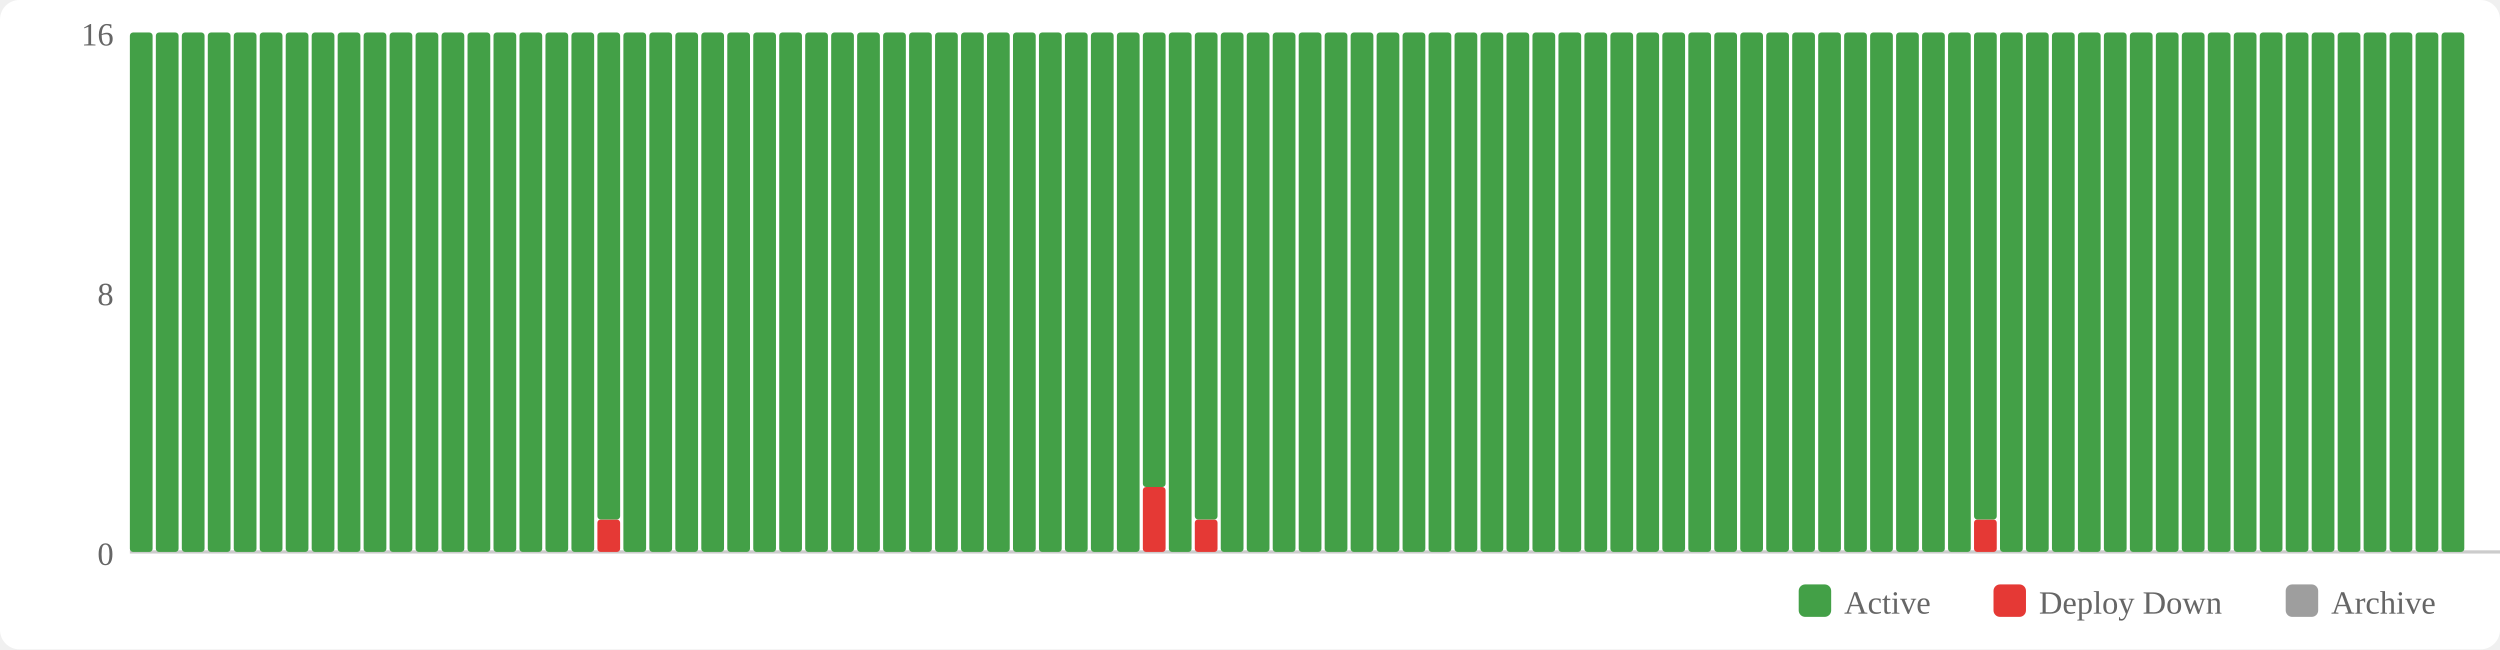
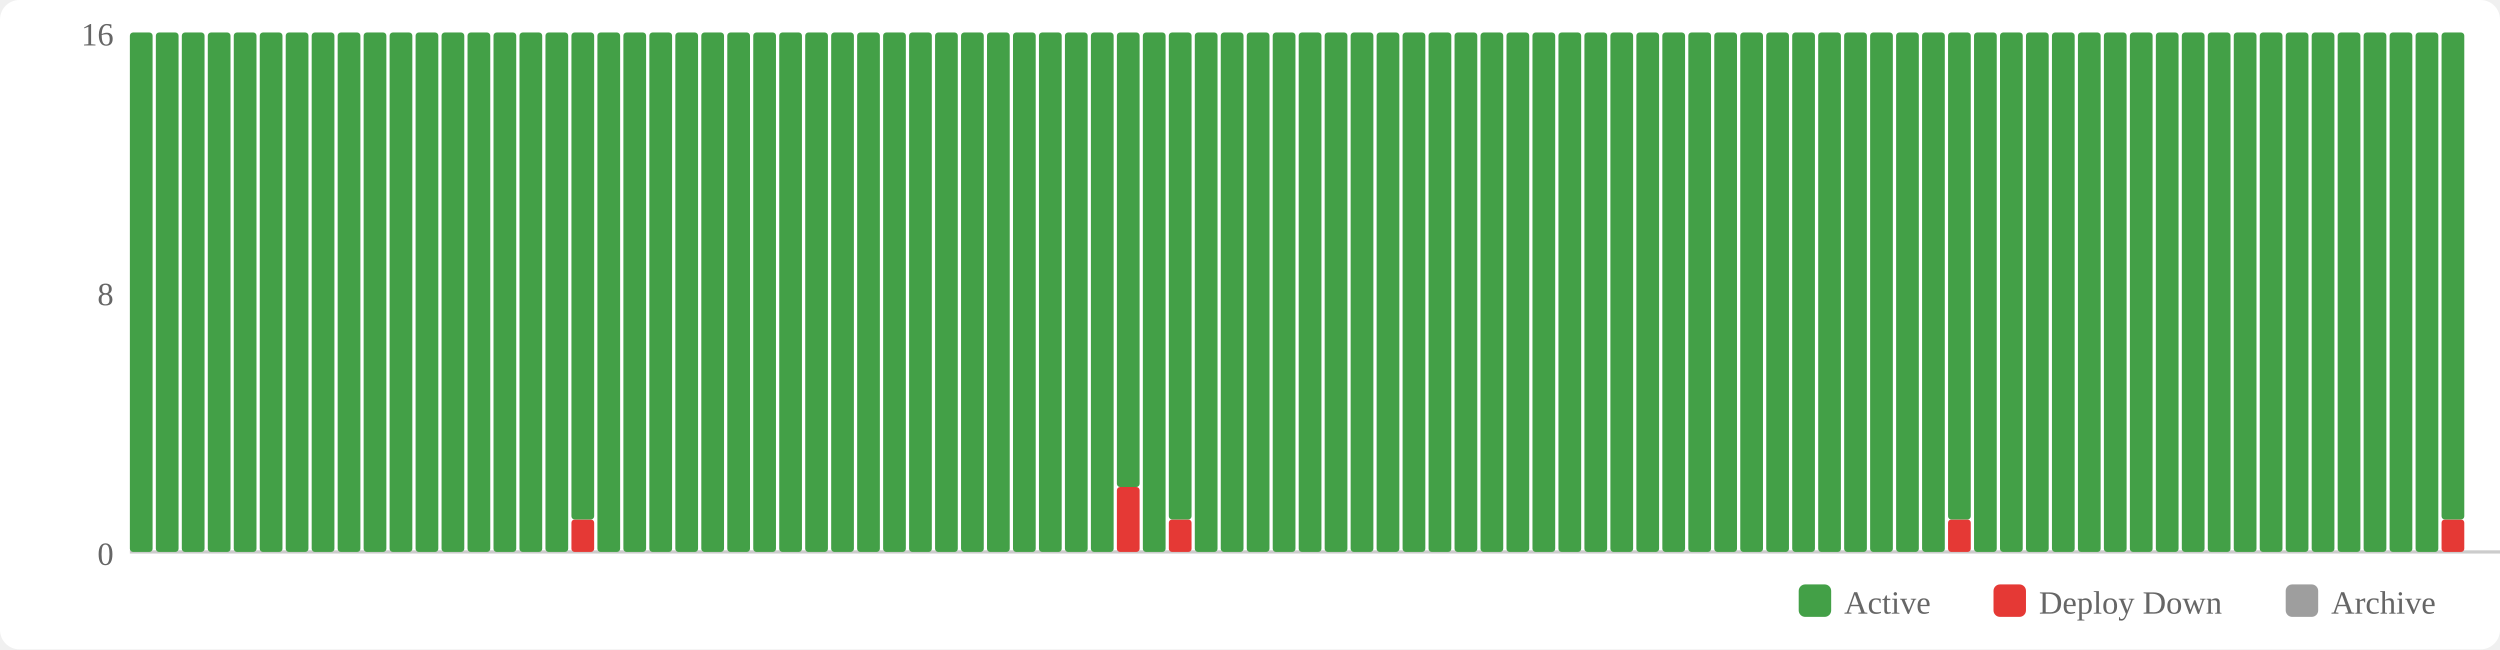
<svg xmlns="http://www.w3.org/2000/svg" width="770" height="200" viewBox="0 0 770 200">
  <rect width="770" height="200" fill="#fff" rx="6" />
  <rect x="554" y="180" width="10" height="10" fill="#43a047" rx="2" />
  <text x="568" y="189" font-size="10" fill="#666">Active</text>
  <rect x="614" y="180" width="10" height="10" fill="#e53935" rx="2" />
  <text x="628" y="189" font-size="10" fill="#666">Deploy Down</text>
  <rect x="704" y="180" width="10" height="10" fill="#9e9e9e" rx="2" />
  <text x="718" y="189" font-size="10" fill="#666">Archive</text>
  <text x="35" y="174" text-anchor="end" font-size="10" fill="#666">0</text>
  <text x="35" y="94" text-anchor="end" font-size="10" fill="#666">8</text>
  <text x="35" y="14" text-anchor="end" font-size="10" fill="#666">16</text>
  <line x1="40" y1="170" x2="770" y2="170" stroke="#ccc" stroke-width="1" />
  <rect x="40" y="10" width="7" height="160" fill="#43a047" rx="1" />
  <rect x="48" y="10" width="7" height="160" fill="#43a047" rx="1" />
  <rect x="56" y="10" width="7" height="160" fill="#43a047" rx="1" />
  <rect x="64" y="10" width="7" height="160" fill="#43a047" rx="1" />
  <rect x="72" y="10" width="7" height="160" fill="#43a047" rx="1" />
  <rect x="80" y="10" width="7" height="160" fill="#43a047" rx="1" />
  <rect x="88" y="10" width="7" height="160" fill="#43a047" rx="1" />
  <rect x="96" y="10" width="7" height="160" fill="#43a047" rx="1" />
  <rect x="104" y="10" width="7" height="160" fill="#43a047" rx="1" />
  <rect x="112" y="10" width="7" height="160" fill="#43a047" rx="1" />
  <rect x="120" y="10" width="7" height="160" fill="#43a047" rx="1" />
  <rect x="128" y="10" width="7" height="160" fill="#43a047" rx="1" />
  <rect x="136" y="10" width="7" height="160" fill="#43a047" rx="1" />
  <rect x="144" y="10" width="7" height="160" fill="#43a047" rx="1" />
  <rect x="152" y="10" width="7" height="160" fill="#43a047" rx="1" />
  <rect x="160" y="10" width="7" height="160" fill="#43a047" rx="1" />
  <rect x="168" y="10" width="7" height="160" fill="#43a047" rx="1" />
-   <rect x="176" y="10" width="7" height="160" fill="#43a047" rx="1" />
-   <rect x="184" y="160" width="7" height="10" fill="#e53935" rx="1" />
-   <rect x="184" y="10" width="7" height="150" fill="#43a047" rx="1" />
+   <rect x="176" y="160" width="7" height="10" fill="#e53935" rx="1" />
+   <rect x="176" y="10" width="7" height="150" fill="#43a047" rx="1" />
+   <rect x="184" y="10" width="7" height="160" fill="#43a047" rx="1" />
  <rect x="192" y="10" width="7" height="160" fill="#43a047" rx="1" />
  <rect x="200" y="10" width="7" height="160" fill="#43a047" rx="1" />
  <rect x="208" y="10" width="7" height="160" fill="#43a047" rx="1" />
  <rect x="216" y="10" width="7" height="160" fill="#43a047" rx="1" />
  <rect x="224" y="10" width="7" height="160" fill="#43a047" rx="1" />
  <rect x="232" y="10" width="7" height="160" fill="#43a047" rx="1" />
  <rect x="240" y="10" width="7" height="160" fill="#43a047" rx="1" />
  <rect x="248" y="10" width="7" height="160" fill="#43a047" rx="1" />
  <rect x="256" y="10" width="7" height="160" fill="#43a047" rx="1" />
  <rect x="264" y="10" width="7" height="160" fill="#43a047" rx="1" />
  <rect x="272" y="10" width="7" height="160" fill="#43a047" rx="1" />
  <rect x="280" y="10" width="7" height="160" fill="#43a047" rx="1" />
  <rect x="288" y="10" width="7" height="160" fill="#43a047" rx="1" />
  <rect x="296" y="10" width="7" height="160" fill="#43a047" rx="1" />
  <rect x="304" y="10" width="7" height="160" fill="#43a047" rx="1" />
  <rect x="312" y="10" width="7" height="160" fill="#43a047" rx="1" />
  <rect x="320" y="10" width="7" height="160" fill="#43a047" rx="1" />
  <rect x="328" y="10" width="7" height="160" fill="#43a047" rx="1" />
  <rect x="336" y="10" width="7" height="160" fill="#43a047" rx="1" />
-   <rect x="344" y="10" width="7" height="160" fill="#43a047" rx="1" />
-   <rect x="352" y="150" width="7" height="20" fill="#e53935" rx="1" />
-   <rect x="352" y="10" width="7" height="140" fill="#43a047" rx="1" />
-   <rect x="360" y="10" width="7" height="160" fill="#43a047" rx="1" />
-   <rect x="368" y="160" width="7" height="10" fill="#e53935" rx="1" />
-   <rect x="368" y="10" width="7" height="150" fill="#43a047" rx="1" />
+   <rect x="344" y="150" width="7" height="20" fill="#e53935" rx="1" />
+   <rect x="344" y="10" width="7" height="140" fill="#43a047" rx="1" />
+   <rect x="352" y="10" width="7" height="160" fill="#43a047" rx="1" />
+   <rect x="360" y="160" width="7" height="10" fill="#e53935" rx="1" />
+   <rect x="360" y="10" width="7" height="150" fill="#43a047" rx="1" />
+   <rect x="368" y="10" width="7" height="160" fill="#43a047" rx="1" />
  <rect x="376" y="10" width="7" height="160" fill="#43a047" rx="1" />
  <rect x="384" y="10" width="7" height="160" fill="#43a047" rx="1" />
  <rect x="392" y="10" width="7" height="160" fill="#43a047" rx="1" />
  <rect x="400" y="10" width="7" height="160" fill="#43a047" rx="1" />
  <rect x="408" y="10" width="7" height="160" fill="#43a047" rx="1" />
  <rect x="416" y="10" width="7" height="160" fill="#43a047" rx="1" />
  <rect x="424" y="10" width="7" height="160" fill="#43a047" rx="1" />
  <rect x="432" y="10" width="7" height="160" fill="#43a047" rx="1" />
  <rect x="440" y="10" width="7" height="160" fill="#43a047" rx="1" />
  <rect x="448" y="10" width="7" height="160" fill="#43a047" rx="1" />
  <rect x="456" y="10" width="7" height="160" fill="#43a047" rx="1" />
  <rect x="464" y="10" width="7" height="160" fill="#43a047" rx="1" />
  <rect x="472" y="10" width="7" height="160" fill="#43a047" rx="1" />
  <rect x="480" y="10" width="7" height="160" fill="#43a047" rx="1" />
  <rect x="488" y="10" width="7" height="160" fill="#43a047" rx="1" />
  <rect x="496" y="10" width="7" height="160" fill="#43a047" rx="1" />
  <rect x="504" y="10" width="7" height="160" fill="#43a047" rx="1" />
  <rect x="512" y="10" width="7" height="160" fill="#43a047" rx="1" />
  <rect x="520" y="10" width="7" height="160" fill="#43a047" rx="1" />
  <rect x="528" y="10" width="7" height="160" fill="#43a047" rx="1" />
  <rect x="536" y="10" width="7" height="160" fill="#43a047" rx="1" />
  <rect x="544" y="10" width="7" height="160" fill="#43a047" rx="1" />
  <rect x="552" y="10" width="7" height="160" fill="#43a047" rx="1" />
  <rect x="560" y="10" width="7" height="160" fill="#43a047" rx="1" />
  <rect x="568" y="10" width="7" height="160" fill="#43a047" rx="1" />
  <rect x="576" y="10" width="7" height="160" fill="#43a047" rx="1" />
  <rect x="584" y="10" width="7" height="160" fill="#43a047" rx="1" />
  <rect x="592" y="10" width="7" height="160" fill="#43a047" rx="1" />
-   <rect x="600" y="10" width="7" height="160" fill="#43a047" rx="1" />
-   <rect x="608" y="160" width="7" height="10" fill="#e53935" rx="1" />
-   <rect x="608" y="10" width="7" height="150" fill="#43a047" rx="1" />
+   <rect x="600" y="160" width="7" height="10" fill="#e53935" rx="1" />
+   <rect x="600" y="10" width="7" height="150" fill="#43a047" rx="1" />
+   <rect x="608" y="10" width="7" height="160" fill="#43a047" rx="1" />
  <rect x="616" y="10" width="7" height="160" fill="#43a047" rx="1" />
  <rect x="624" y="10" width="7" height="160" fill="#43a047" rx="1" />
  <rect x="632" y="10" width="7" height="160" fill="#43a047" rx="1" />
  <rect x="640" y="10" width="7" height="160" fill="#43a047" rx="1" />
  <rect x="648" y="10" width="7" height="160" fill="#43a047" rx="1" />
  <rect x="656" y="10" width="7" height="160" fill="#43a047" rx="1" />
  <rect x="664" y="10" width="7" height="160" fill="#43a047" rx="1" />
  <rect x="672" y="10" width="7" height="160" fill="#43a047" rx="1" />
  <rect x="680" y="10" width="7" height="160" fill="#43a047" rx="1" />
  <rect x="688" y="10" width="7" height="160" fill="#43a047" rx="1" />
  <rect x="696" y="10" width="7" height="160" fill="#43a047" rx="1" />
  <rect x="704" y="10" width="7" height="160" fill="#43a047" rx="1" />
  <rect x="712" y="10" width="7" height="160" fill="#43a047" rx="1" />
  <rect x="720" y="10" width="7" height="160" fill="#43a047" rx="1" />
  <rect x="728" y="10" width="7" height="160" fill="#43a047" rx="1" />
  <rect x="736" y="10" width="7" height="160" fill="#43a047" rx="1" />
  <rect x="744" y="10" width="7" height="160" fill="#43a047" rx="1" />
-   <rect x="752" y="10" width="7" height="160" fill="#43a047" rx="1" />
+   <rect x="752" y="160" width="7" height="10" fill="#e53935" rx="1" />
+   <rect x="752" y="10" width="7" height="150" fill="#43a047" rx="1" />
</svg>
